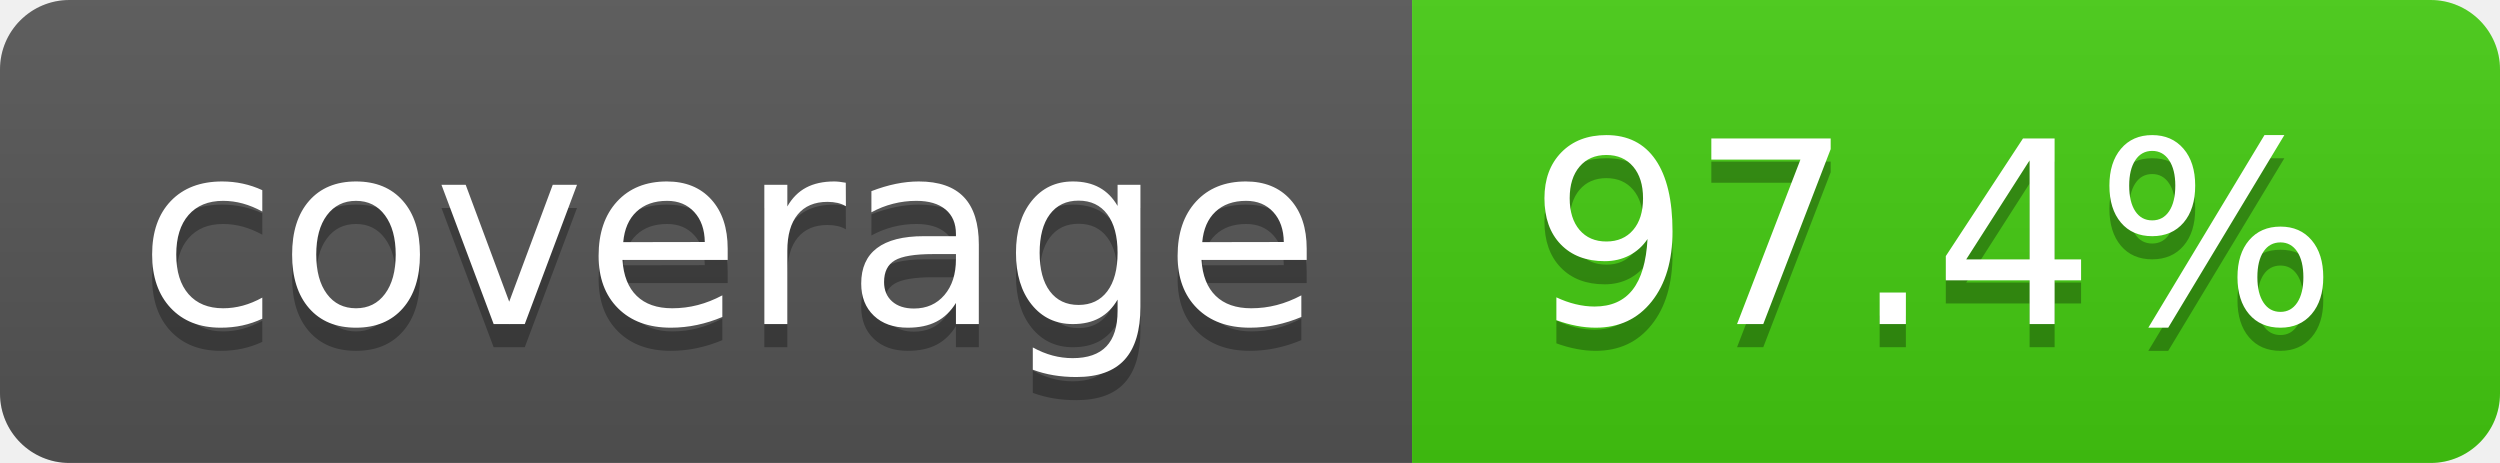
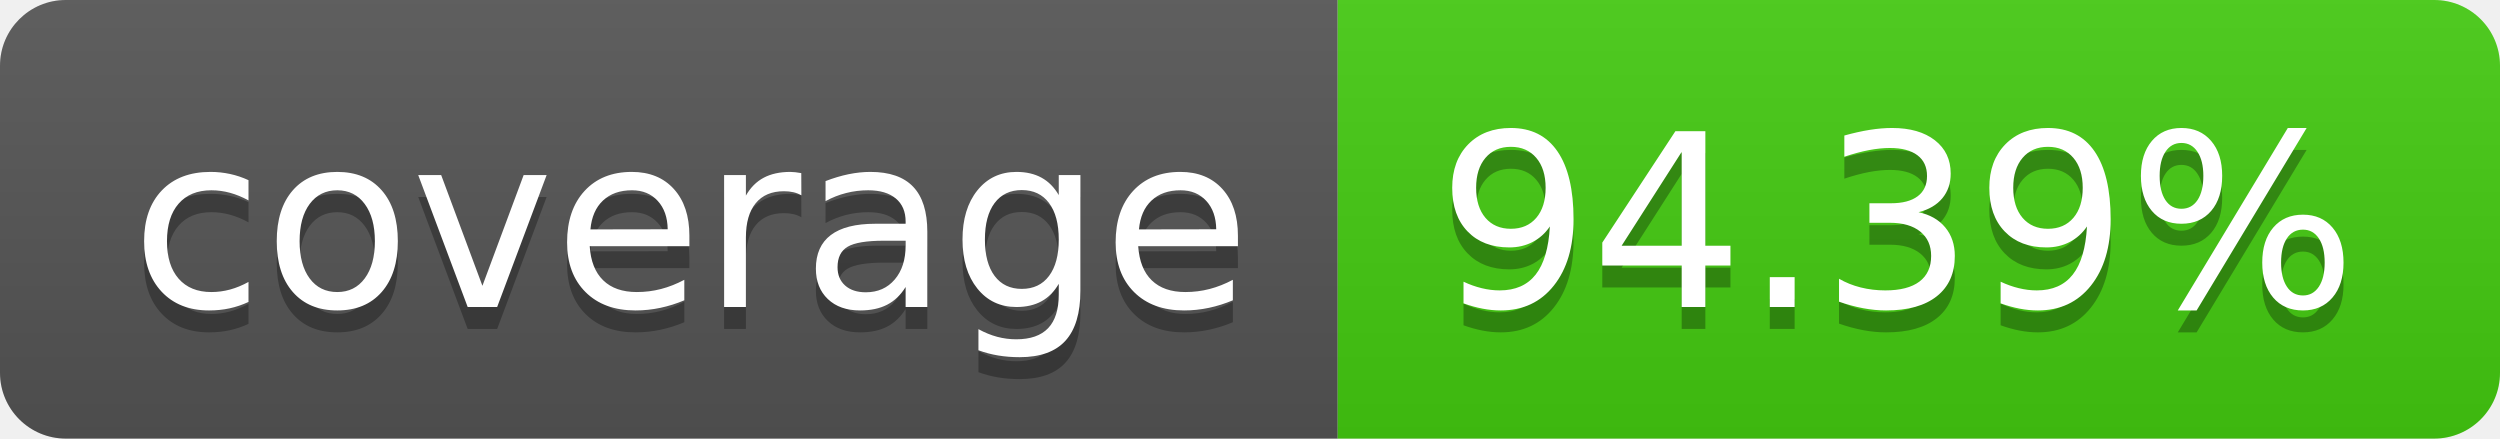
- <svg xmlns="http://www.w3.org/2000/svg" width="108" height="20" role="img" aria-label="coverage: 97.4%">
+ <svg xmlns="http://www.w3.org/2000/svg" width="114" height="20" role="img" aria-label="coverage: 94.39%">
  <linearGradient id="s" x2="0" y2="100%">
    <stop offset="0" stop-color="#bbb" stop-opacity=".1" />
    <stop offset="1" stop-opacity=".1" />
  </linearGradient>
  <clipPath id="r">
-     <rect width="108" height="20" rx="3" fill="#fff" />
+     <rect width="114" height="20" rx="3" fill="#fff" />
  </clipPath>
  <g clip-path="url(#r)">
    <rect width="61" height="20" fill="#555" />
-     <rect x="61" width="47" height="20" fill="#4c1" />
-     <rect width="108" height="20" fill="url(#s)" />
+     <rect x="61" width="53" height="20" fill="#4c1" />
+     <rect width="114" height="20" fill="url(#s)" />
  </g>
  <g fill="#fff" text-anchor="middle" font-family="Verdana,Geneva,DejaVu Sans,sans-serif" text-rendering="geometricPrecision" font-size="110">
    <text aria-hidden="true" x="315" y="150" fill="#010101" fill-opacity=".3" transform="scale(.1)" textLength="510">coverage</text>
    <text x="315" y="140" transform="scale(.1)" fill="#fff" textLength="510">coverage</text>
-     <text aria-hidden="true" x="835" y="150" fill="#010101" fill-opacity=".3" transform="scale(.1)" textLength="370">97.4%</text>
-     <text x="835" y="140" transform="scale(.1)" fill="#fff" textLength="370">97.4%</text>
+     <text aria-hidden="true" x="865" y="150" fill="#010101" fill-opacity=".3" transform="scale(.1)" textLength="430">94.39%</text>
+     <text x="865" y="140" transform="scale(.1)" fill="#fff" textLength="430">94.39%</text>
  </g>
</svg>
